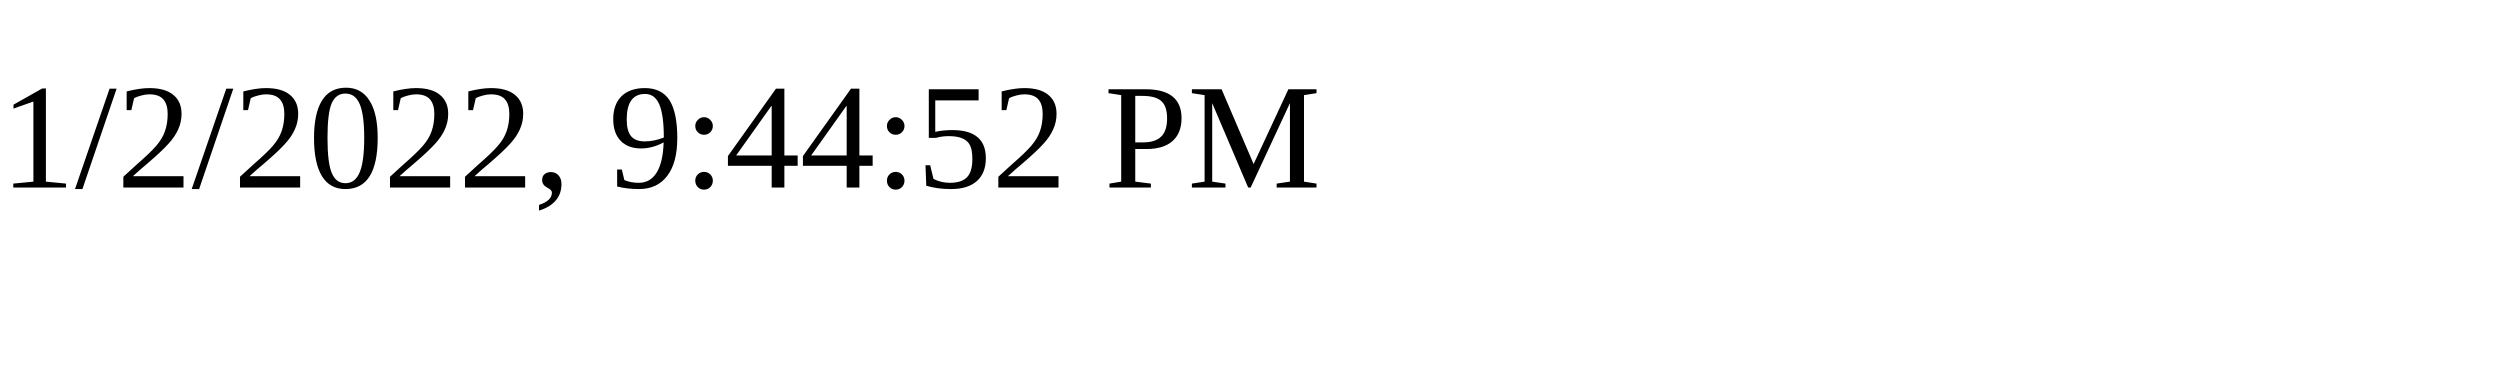
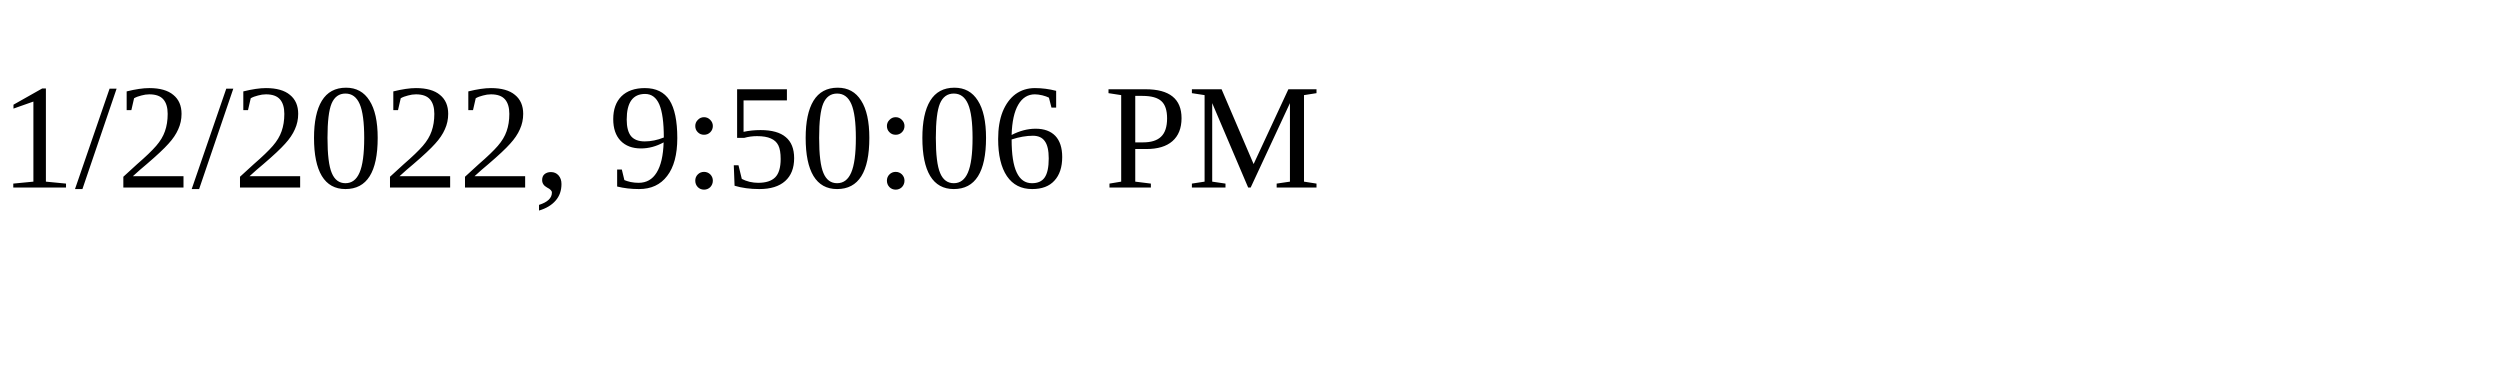
<svg xmlns="http://www.w3.org/2000/svg" height="30" width="200">
-   <text x="0" y="15">1/2/2022, 9:44:52 PM</text>
+   <text x="0" y="15">1/2/2022, 9:50:06 PM</text>
</svg>
